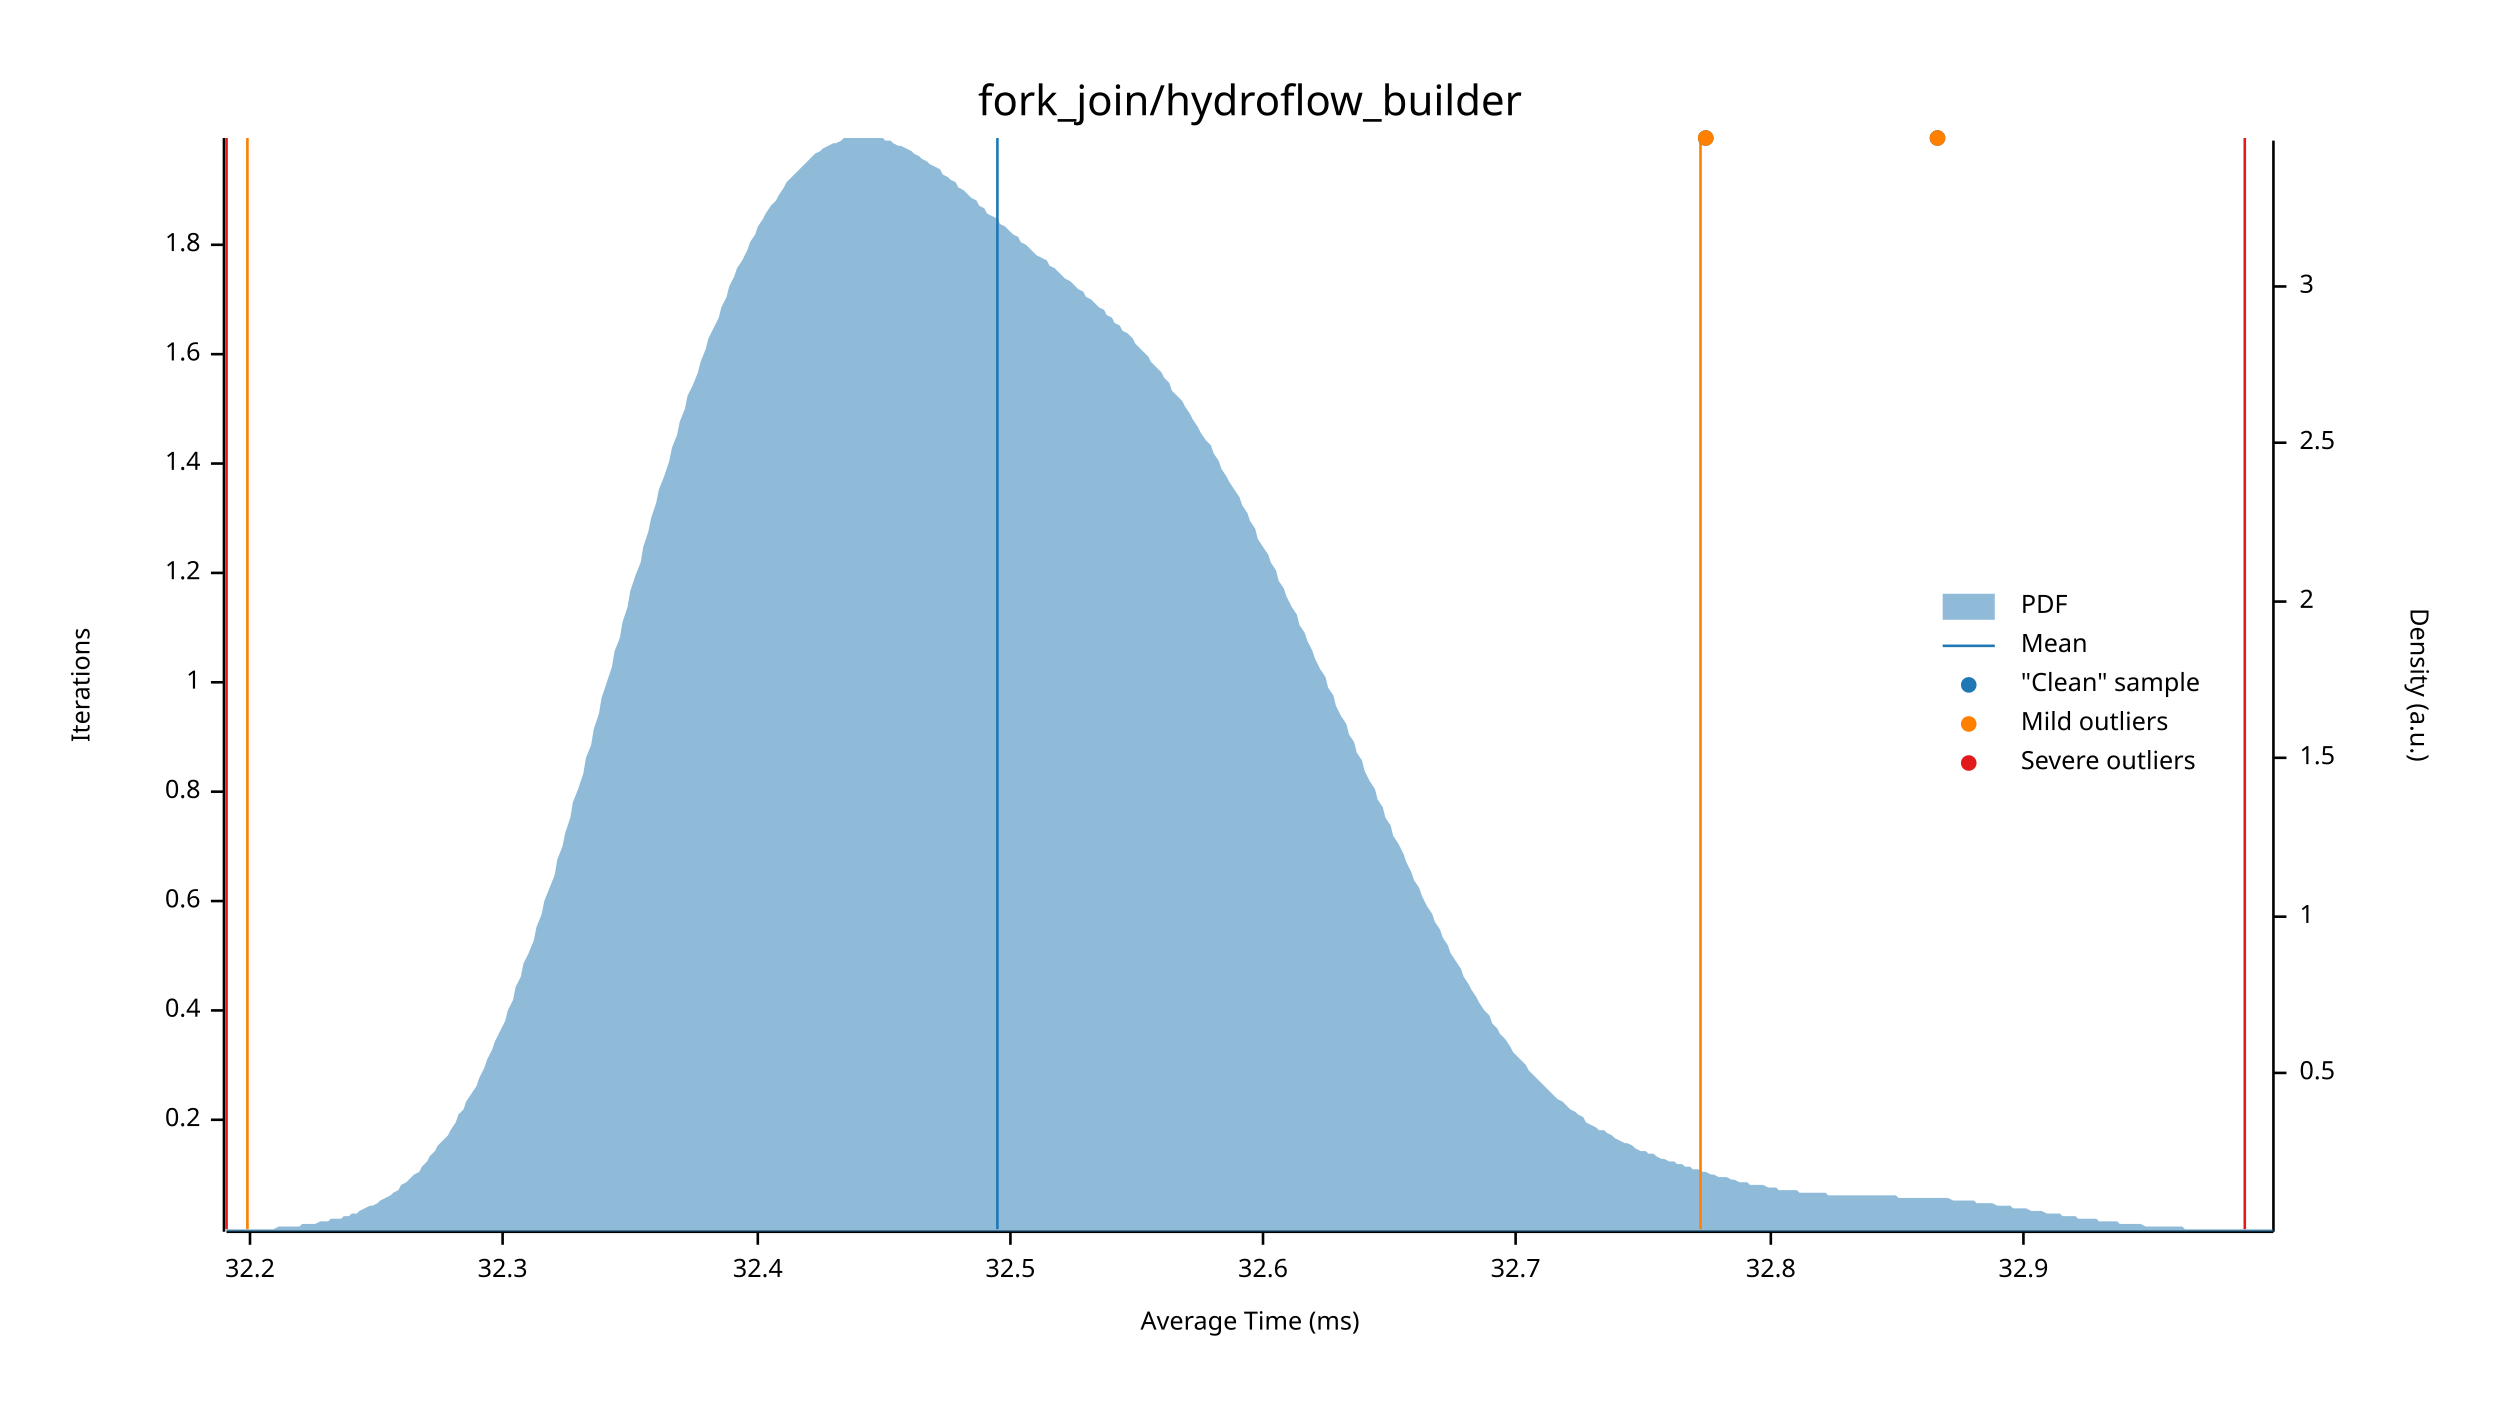
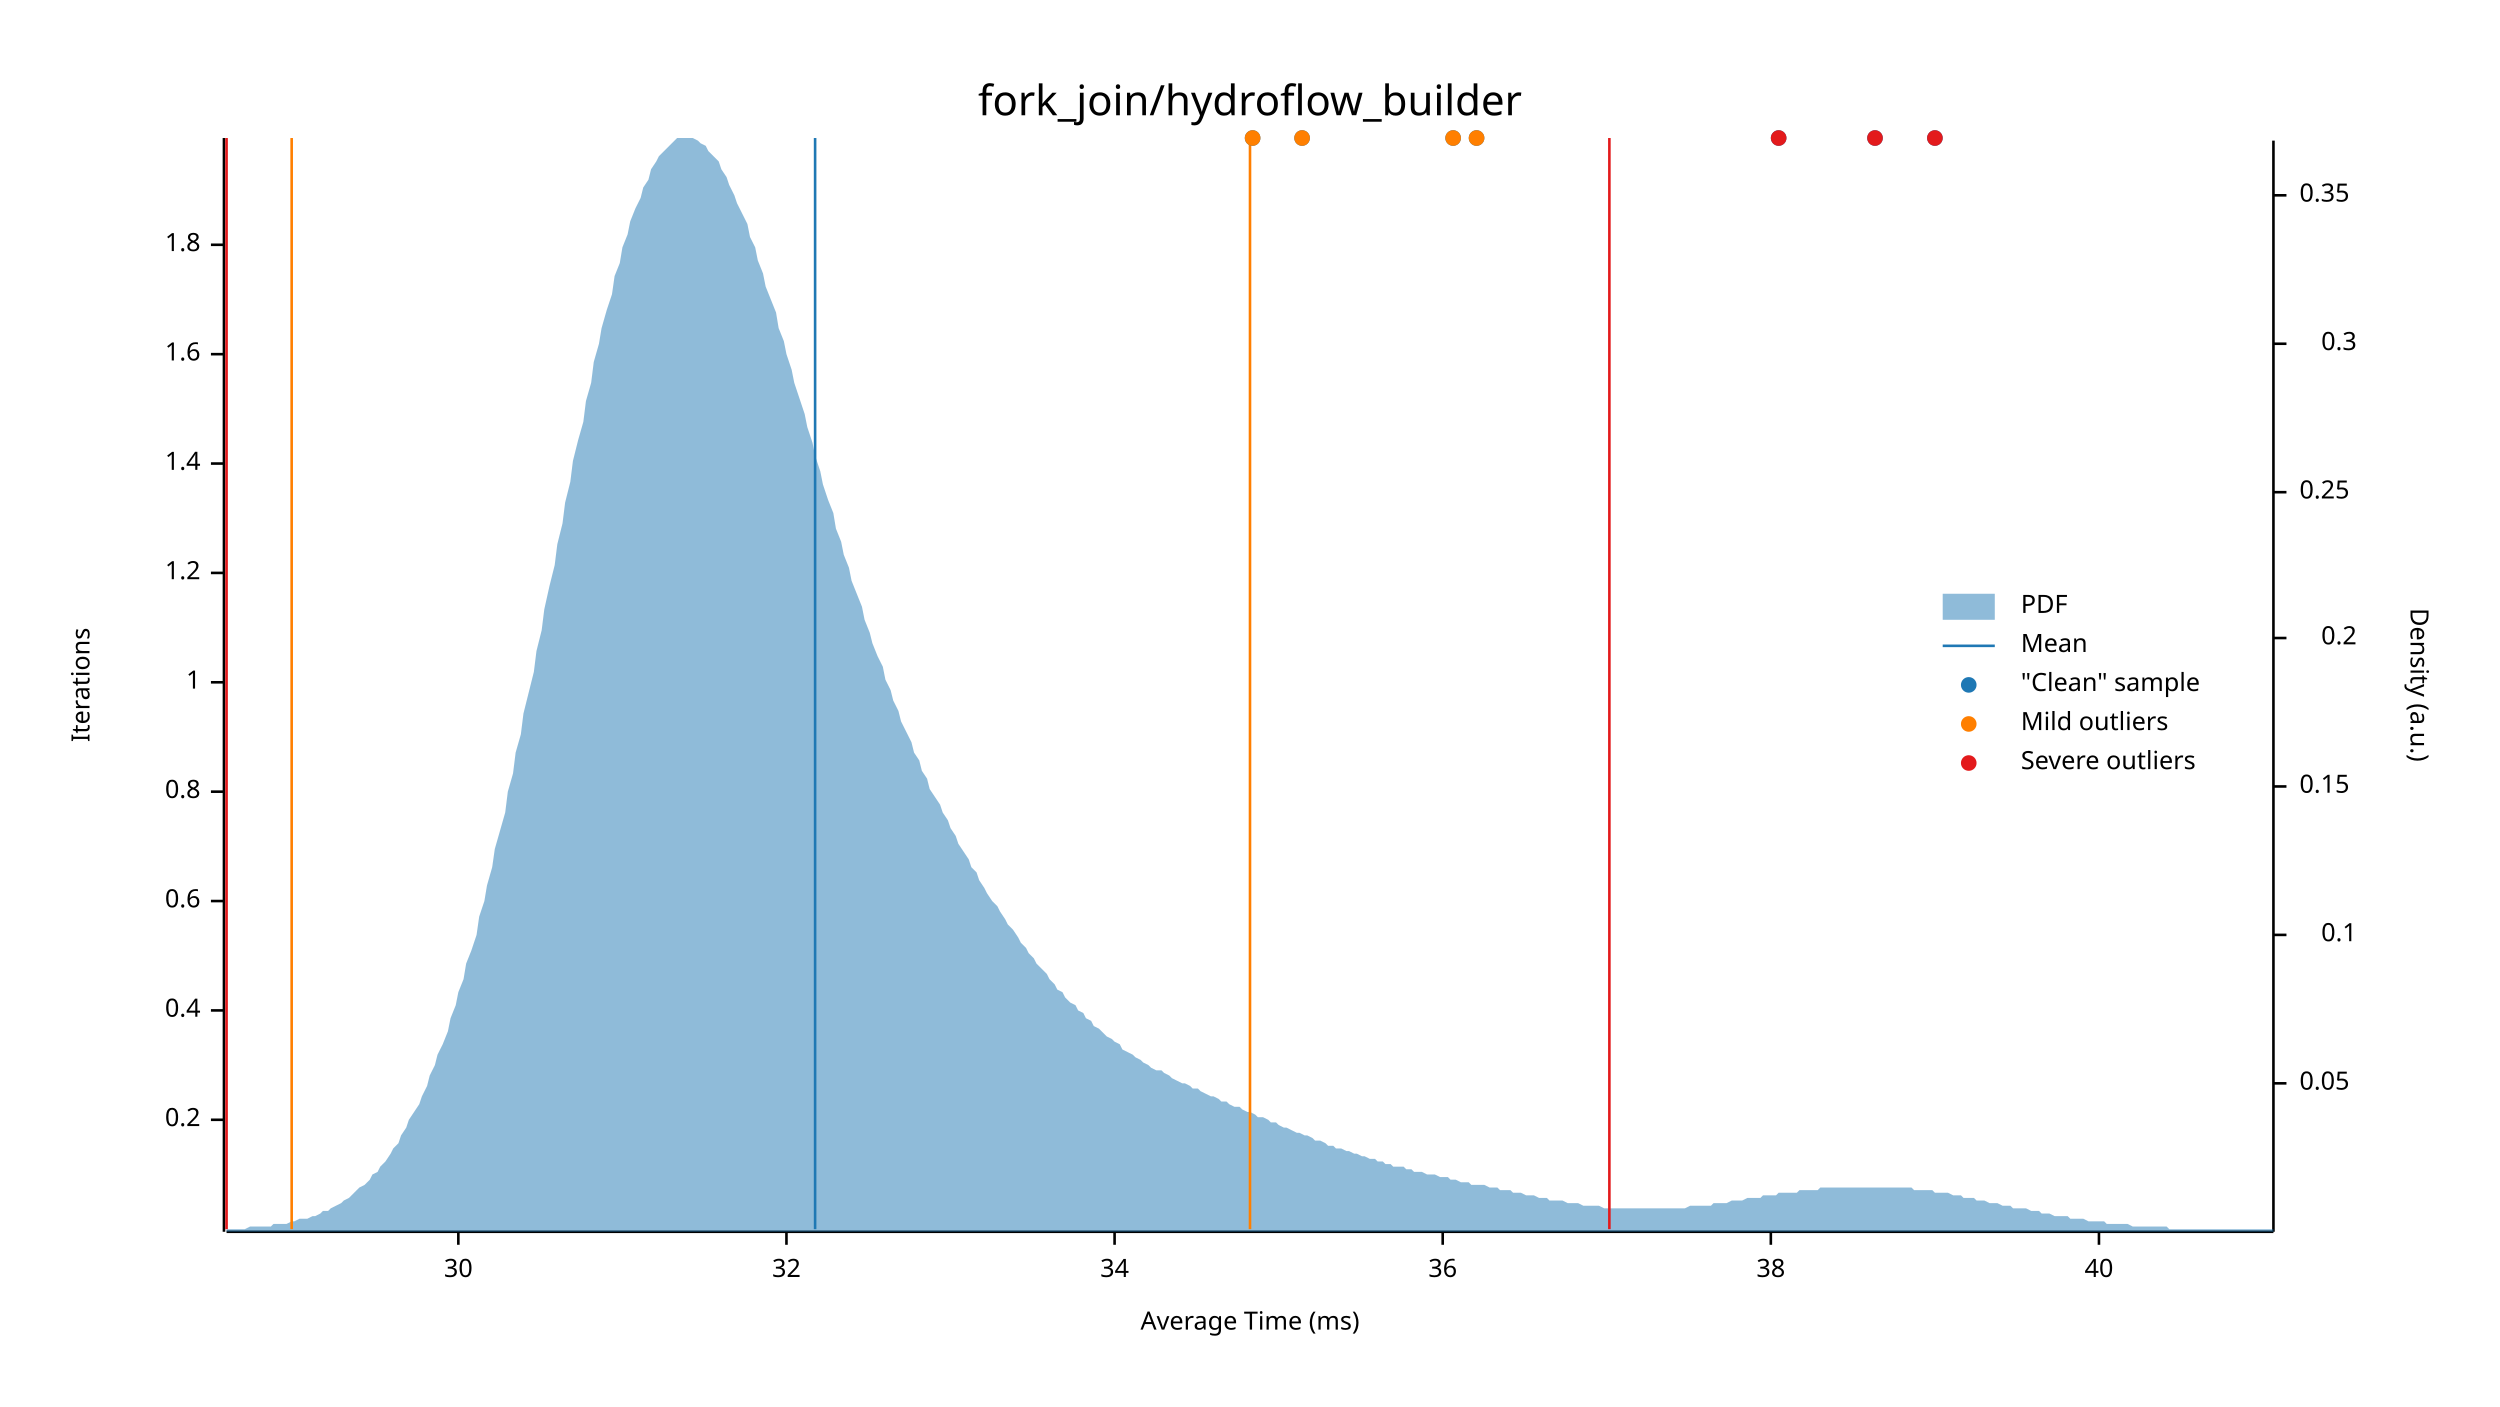
<svg xmlns="http://www.w3.org/2000/svg" width="960" height="540" viewBox="0 0 960 540">
  <text x="480" y="32" dy="0.76em" text-anchor="middle" font-family="sans-serif" font-size="16.129" opacity="1" fill="#000000">
fork_join/hydroflow_builder
</text>
  <text x="27" y="263" dy="0.76em" text-anchor="middle" font-family="sans-serif" font-size="9.677" opacity="1" fill="#000000" transform="rotate(270, 27, 263)">
Iterations
</text>
  <text x="480" y="513" dy="-0.5ex" text-anchor="middle" font-family="sans-serif" font-size="9.677" opacity="1" fill="#000000">
Average Time (ms)
</text>
  <polyline fill="none" opacity="1" stroke="#000000" stroke-width="1" points="86,53 86,473 " />
  <text x="77" y="430" dy="0.5ex" text-anchor="end" font-family="sans-serif" font-size="9.677" opacity="1" fill="#000000">
0.2
</text>
  <polyline fill="none" opacity="1" stroke="#000000" stroke-width="1" points="81,430 86,430 " />
  <text x="77" y="388" dy="0.5ex" text-anchor="end" font-family="sans-serif" font-size="9.677" opacity="1" fill="#000000">
0.4
</text>
  <polyline fill="none" opacity="1" stroke="#000000" stroke-width="1" points="81,388 86,388 " />
  <text x="77" y="346" dy="0.5ex" text-anchor="end" font-family="sans-serif" font-size="9.677" opacity="1" fill="#000000">
0.6
</text>
  <polyline fill="none" opacity="1" stroke="#000000" stroke-width="1" points="81,346 86,346 " />
  <text x="77" y="304" dy="0.5ex" text-anchor="end" font-family="sans-serif" font-size="9.677" opacity="1" fill="#000000">
0.8
</text>
  <polyline fill="none" opacity="1" stroke="#000000" stroke-width="1" points="81,304 86,304 " />
  <text x="77" y="262" dy="0.5ex" text-anchor="end" font-family="sans-serif" font-size="9.677" opacity="1" fill="#000000">
1
</text>
  <polyline fill="none" opacity="1" stroke="#000000" stroke-width="1" points="81,262 86,262 " />
  <text x="77" y="220" dy="0.5ex" text-anchor="end" font-family="sans-serif" font-size="9.677" opacity="1" fill="#000000">
1.2
</text>
  <polyline fill="none" opacity="1" stroke="#000000" stroke-width="1" points="81,220 86,220 " />
  <text x="77" y="178" dy="0.5ex" text-anchor="end" font-family="sans-serif" font-size="9.677" opacity="1" fill="#000000">
1.4
</text>
  <polyline fill="none" opacity="1" stroke="#000000" stroke-width="1" points="81,178 86,178 " />
  <text x="77" y="136" dy="0.5ex" text-anchor="end" font-family="sans-serif" font-size="9.677" opacity="1" fill="#000000">
1.6
</text>
  <polyline fill="none" opacity="1" stroke="#000000" stroke-width="1" points="81,136 86,136 " />
  <text x="77" y="94" dy="0.5ex" text-anchor="end" font-family="sans-serif" font-size="9.677" opacity="1" fill="#000000">
1.8
</text>
  <polyline fill="none" opacity="1" stroke="#000000" stroke-width="1" points="81,94 86,94 " />
  <polyline fill="none" opacity="1" stroke="#000000" stroke-width="1" points="87,473 873,473 " />
-   <text x="96" y="483" dy="0.76em" text-anchor="middle" font-family="sans-serif" font-size="9.677" opacity="1" fill="#000000">
- 32.2
+   <text x="176" y="483" dy="0.76em" text-anchor="middle" font-family="sans-serif" font-size="9.677" opacity="1" fill="#000000">
+ 30
</text>
-   <polyline fill="none" opacity="1" stroke="#000000" stroke-width="1" points="96,473 96,478 " />
-   <text x="193" y="483" dy="0.76em" text-anchor="middle" font-family="sans-serif" font-size="9.677" opacity="1" fill="#000000">
- 32.3
+   <polyline fill="none" opacity="1" stroke="#000000" stroke-width="1" points="176,473 176,478 " />
+   <text x="302" y="483" dy="0.76em" text-anchor="middle" font-family="sans-serif" font-size="9.677" opacity="1" fill="#000000">
+ 32
</text>
-   <polyline fill="none" opacity="1" stroke="#000000" stroke-width="1" points="193,473 193,478 " />
-   <text x="291" y="483" dy="0.76em" text-anchor="middle" font-family="sans-serif" font-size="9.677" opacity="1" fill="#000000">
- 32.4
+   <polyline fill="none" opacity="1" stroke="#000000" stroke-width="1" points="302,473 302,478 " />
+   <text x="428" y="483" dy="0.76em" text-anchor="middle" font-family="sans-serif" font-size="9.677" opacity="1" fill="#000000">
+ 34
</text>
-   <polyline fill="none" opacity="1" stroke="#000000" stroke-width="1" points="291,473 291,478 " />
-   <text x="388" y="483" dy="0.76em" text-anchor="middle" font-family="sans-serif" font-size="9.677" opacity="1" fill="#000000">
- 32.5
+   <polyline fill="none" opacity="1" stroke="#000000" stroke-width="1" points="428,473 428,478 " />
+   <text x="554" y="483" dy="0.76em" text-anchor="middle" font-family="sans-serif" font-size="9.677" opacity="1" fill="#000000">
+ 36
</text>
-   <polyline fill="none" opacity="1" stroke="#000000" stroke-width="1" points="388,473 388,478 " />
-   <text x="485" y="483" dy="0.76em" text-anchor="middle" font-family="sans-serif" font-size="9.677" opacity="1" fill="#000000">
- 32.6
- </text>
-   <polyline fill="none" opacity="1" stroke="#000000" stroke-width="1" points="485,473 485,478 " />
-   <text x="582" y="483" dy="0.76em" text-anchor="middle" font-family="sans-serif" font-size="9.677" opacity="1" fill="#000000">
- 32.7
- </text>
-   <polyline fill="none" opacity="1" stroke="#000000" stroke-width="1" points="582,473 582,478 " />
+   <polyline fill="none" opacity="1" stroke="#000000" stroke-width="1" points="554,473 554,478 " />
  <text x="680" y="483" dy="0.76em" text-anchor="middle" font-family="sans-serif" font-size="9.677" opacity="1" fill="#000000">
- 32.8
+ 38
</text>
  <polyline fill="none" opacity="1" stroke="#000000" stroke-width="1" points="680,473 680,478 " />
-   <text x="777" y="483" dy="0.76em" text-anchor="middle" font-family="sans-serif" font-size="9.677" opacity="1" fill="#000000">
- 32.9
+   <text x="806" y="483" dy="0.76em" text-anchor="middle" font-family="sans-serif" font-size="9.677" opacity="1" fill="#000000">
+ 40
</text>
-   <polyline fill="none" opacity="1" stroke="#000000" stroke-width="1" points="777,473 777,478 " />
+   <polyline fill="none" opacity="1" stroke="#000000" stroke-width="1" points="806,473 806,478 " />
  <text x="933" y="263" dy="0.76em" text-anchor="middle" font-family="sans-serif" font-size="9.677" opacity="1" fill="#000000" transform="rotate(90, 933, 263)">
Density (a.u.)
</text>
  <polyline fill="none" opacity="1" stroke="#000000" stroke-width="1" points="873,54 873,473 " />
-   <text x="883" y="412" dy="0.5ex" text-anchor="start" font-family="sans-serif" font-size="9.677" opacity="1" fill="#000000">
- 0.5
+   <text x="883" y="416" dy="0.5ex" text-anchor="start" font-family="sans-serif" font-size="9.677" opacity="1" fill="#000000">
+ 0.05
</text>
-   <polyline fill="none" opacity="1" stroke="#000000" stroke-width="1" points="873,412 878,412 " />
-   <text x="883" y="352" dy="0.5ex" text-anchor="start" font-family="sans-serif" font-size="9.677" opacity="1" fill="#000000">
- 1
+   <polyline fill="none" opacity="1" stroke="#000000" stroke-width="1" points="873,416 878,416 " />
+   <text x="905" y="359" dy="0.5ex" text-anchor="end" font-family="sans-serif" font-size="9.677" opacity="1" fill="#000000">
+ 0.1
</text>
-   <polyline fill="none" opacity="1" stroke="#000000" stroke-width="1" points="873,352 878,352 " />
-   <text x="883" y="291" dy="0.5ex" text-anchor="start" font-family="sans-serif" font-size="9.677" opacity="1" fill="#000000">
- 1.5
+   <polyline fill="none" opacity="1" stroke="#000000" stroke-width="1" points="873,359 878,359 " />
+   <text x="883" y="302" dy="0.5ex" text-anchor="start" font-family="sans-serif" font-size="9.677" opacity="1" fill="#000000">
+ 0.15
</text>
-   <polyline fill="none" opacity="1" stroke="#000000" stroke-width="1" points="873,291 878,291 " />
-   <text x="883" y="231" dy="0.5ex" text-anchor="start" font-family="sans-serif" font-size="9.677" opacity="1" fill="#000000">
- 2
+   <polyline fill="none" opacity="1" stroke="#000000" stroke-width="1" points="873,302 878,302 " />
+   <text x="905" y="245" dy="0.5ex" text-anchor="end" font-family="sans-serif" font-size="9.677" opacity="1" fill="#000000">
+ 0.2
</text>
-   <polyline fill="none" opacity="1" stroke="#000000" stroke-width="1" points="873,231 878,231 " />
-   <text x="883" y="170" dy="0.5ex" text-anchor="start" font-family="sans-serif" font-size="9.677" opacity="1" fill="#000000">
- 2.5
+   <polyline fill="none" opacity="1" stroke="#000000" stroke-width="1" points="873,245 878,245 " />
+   <text x="883" y="189" dy="0.5ex" text-anchor="start" font-family="sans-serif" font-size="9.677" opacity="1" fill="#000000">
+ 0.25
</text>
-   <polyline fill="none" opacity="1" stroke="#000000" stroke-width="1" points="873,170 878,170 " />
-   <text x="883" y="110" dy="0.5ex" text-anchor="start" font-family="sans-serif" font-size="9.677" opacity="1" fill="#000000">
- 3
+   <polyline fill="none" opacity="1" stroke="#000000" stroke-width="1" points="873,189 878,189 " />
+   <text x="905" y="132" dy="0.5ex" text-anchor="end" font-family="sans-serif" font-size="9.677" opacity="1" fill="#000000">
+ 0.3
</text>
-   <polyline fill="none" opacity="1" stroke="#000000" stroke-width="1" points="873,110 878,110 " />
-   <polygon opacity="0.5" fill="#1F78B4" points="87,472 88,472 90,472 91,472 93,472 94,472 96,472 98,472 99,472 101,472 102,472 104,472 105,472 107,471 109,471 110,471 112,471 113,471 115,471 116,470 118,470 120,470 121,470 123,469 124,469 126,469 127,468 129,468 131,468 132,467 134,467 135,466 137,466 138,465 140,464 142,463 143,463 145,462 146,461 148,460 150,459 151,458 153,457 154,455 156,454 157,453 159,451 161,450 162,448 164,446 165,444 167,442 168,440 170,438 172,436 173,434 175,431 176,428 178,426 179,423 181,420 183,417 184,414 186,410 187,407 189,403 190,400 192,396 194,392 195,388 197,384 198,379 200,375 201,370 203,366 205,361 206,356 208,351 209,346 211,341 213,336 214,330 216,325 217,320 219,314 220,308 222,303 224,297 225,291 227,286 228,280 230,274 231,268 233,262 235,256 236,250 238,245 239,239 241,233 242,227 244,221 246,216 247,210 249,204 250,199 252,193 253,188 255,183 257,177 258,172 260,167 261,162 263,157 264,152 266,148 268,143 269,139 271,134 272,130 274,126 276,122 277,118 279,114 280,110 282,106 283,103 285,100 287,96 288,93 290,90 291,87 293,84 294,82 296,79 298,77 299,75 301,72 302,70 304,68 305,67 307,65 309,63 310,62 312,60 313,59 315,58 316,57 318,56 320,55 321,55 323,54 324,53 326,53 327,53 329,53 331,53 332,53 334,53 335,53 337,53 339,53 340,54 342,54 343,55 345,56 346,56 348,57 350,58 351,59 353,60 354,61 356,62 357,63 359,64 361,65 362,67 364,68 365,69 367,70 368,72 370,73 372,75 373,76 375,77 376,79 378,80 379,82 381,83 383,84 384,86 386,87 387,88 389,90 391,91 392,93 394,94 395,95 397,97 398,98 400,99 402,100 403,102 405,103 406,104 408,106 409,107 411,108 413,110 414,111 416,112 417,114 419,115 420,116 422,118 424,119 425,121 427,122 428,124 430,125 431,127 433,128 435,130 436,132 438,134 439,135 441,137 442,139 444,141 446,143 447,145 449,147 450,150 452,152 454,154 455,156 457,159 458,161 460,164 461,166 463,169 465,171 466,174 468,177 469,180 471,183 472,185 474,188 476,191 477,194 479,197 480,200 482,203 483,207 485,210 487,213 488,216 490,219 491,223 493,226 494,229 496,233 498,236 499,240 501,243 502,246 504,250 505,253 507,257 509,260 510,264 512,267 513,271 515,275 517,278 518,282 520,285 521,289 523,292 524,296 526,300 528,303 529,307 531,310 532,314 534,317 535,321 537,324 539,328 540,331 542,335 543,338 545,341 546,344 548,348 550,351 551,354 553,357 554,360 556,363 557,366 559,369 561,372 562,375 564,378 565,380 567,383 568,385 570,388 572,390 573,393 575,395 576,397 578,399 580,402 581,404 583,406 584,407 586,409 587,411 589,413 591,415 592,416 594,418 595,419 597,421 598,422 600,423 602,425 603,426 605,427 606,428 608,429 609,431 611,432 613,433 614,434 616,434 617,435 619,436 620,437 622,438 624,439 625,439 627,440 628,441 630,442 632,442 633,443 635,443 636,444 638,445 639,445 641,446 643,446 644,447 646,447 647,448 649,448 650,449 652,449 654,450 655,450 657,451 658,451 660,452 661,452 663,452 665,453 666,453 668,454 669,454 671,454 672,455 674,455 676,455 677,455 679,456 680,456 682,456 683,457 685,457 687,457 688,457 690,457 691,458 693,458 695,458 696,458 698,458 699,458 701,458 702,459 704,459 706,459 707,459 709,459 710,459 712,459 713,459 715,459 717,459 718,459 720,459 721,459 723,459 724,459 726,459 728,459 729,460 731,460 732,460 734,460 735,460 737,460 739,460 740,460 742,460 743,460 745,460 746,460 748,460 750,461 751,461 753,461 754,461 756,461 758,461 759,462 761,462 762,462 764,462 765,462 767,463 769,463 770,463 772,463 773,464 775,464 776,464 778,464 780,465 781,465 783,465 784,465 786,466 787,466 789,466 791,466 792,467 794,467 795,467 797,467 798,468 800,468 802,468 803,468 805,468 806,469 808,469 809,469 811,469 813,469 814,470 816,470 817,470 819,470 821,470 822,470 824,471 825,471 827,471 828,471 830,471 832,471 833,471 835,471 836,471 838,471 839,472 841,472 843,472 844,472 846,472 847,472 849,472 850,472 852,472 854,472 855,472 857,472 858,472 860,472 861,472 863,472 865,472 866,472 868,472 869,472 871,472 873,472 873,473 87,473 " />
-   <polyline fill="none" opacity="1" stroke="#1F78B4" stroke-width="1" points="383,472 383,53 " />
-   <polyline fill="none" opacity="1" stroke="#FF7F00" stroke-width="1" points="95,472 95,53 " />
-   <polyline fill="none" opacity="1" stroke="#FF7F00" stroke-width="1" points="653,472 653,53 " />
+   <polyline fill="none" opacity="1" stroke="#000000" stroke-width="1" points="873,132 878,132 " />
+   <text x="883" y="75" dy="0.5ex" text-anchor="start" font-family="sans-serif" font-size="9.677" opacity="1" fill="#000000">
+ 0.35
+ </text>
+   <polyline fill="none" opacity="1" stroke="#000000" stroke-width="1" points="873,75 878,75 " />
+   <polygon opacity="0.5" fill="#1F78B4" points="87,472 88,472 90,472 91,472 93,472 94,472 96,471 98,471 99,471 101,471 102,471 104,471 105,470 107,470 109,470 110,470 112,469 113,469 115,468 116,468 118,468 120,467 121,467 123,466 124,465 126,465 127,464 129,463 131,462 132,461 134,460 135,459 137,457 138,456 140,455 142,453 143,451 145,450 146,448 148,446 150,443 151,441 153,439 154,436 156,433 157,430 159,427 161,424 162,421 164,417 165,413 167,409 168,405 170,401 172,396 173,391 175,386 176,381 178,376 179,370 181,365 183,359 184,352 186,346 187,340 189,333 190,326 192,319 194,312 195,304 197,297 198,289 200,282 201,274 203,266 205,258 206,250 208,242 209,234 211,225 213,217 214,209 216,201 217,193 219,185 220,177 222,169 224,162 225,154 227,147 228,139 230,132 231,126 233,119 235,113 236,106 238,101 239,95 241,90 242,85 244,80 246,76 247,72 249,69 250,65 252,62 253,60 255,58 257,56 258,55 260,53 261,53 263,53 264,53 266,53 268,54 269,55 271,56 272,58 274,60 276,62 277,65 279,68 280,71 282,75 283,78 285,82 287,86 288,91 290,95 291,100 293,105 294,110 296,115 298,120 299,126 301,131 302,136 304,142 305,147 307,153 309,159 310,164 312,170 313,175 315,181 316,186 318,192 320,197 321,203 323,208 324,213 326,218 327,223 329,228 331,233 332,238 334,243 335,247 337,252 339,256 340,261 342,265 343,269 345,273 346,277 348,281 350,285 351,289 353,292 354,296 356,299 357,303 359,306 361,309 362,312 364,315 365,318 367,321 368,324 370,327 372,330 373,333 375,335 376,338 378,341 379,343 381,346 383,348 384,350 386,353 387,355 389,357 391,360 392,362 394,364 395,366 397,368 398,370 400,372 402,374 403,376 405,378 406,380 408,381 409,383 411,385 413,386 414,388 416,389 417,391 419,392 420,394 422,395 424,397 425,398 427,399 428,400 430,401 431,403 433,404 435,405 436,406 438,407 439,408 441,409 442,410 444,411 446,411 447,412 449,413 450,414 452,415 454,416 455,416 457,417 458,418 460,418 461,419 463,420 465,421 466,421 468,422 469,423 471,423 472,424 474,425 476,425 477,426 479,427 480,427 482,428 483,429 485,429 487,430 488,431 490,431 491,432 493,433 494,433 496,434 498,435 499,435 501,436 502,436 504,437 505,438 507,438 509,439 510,440 512,440 513,441 515,441 517,442 518,442 520,443 521,443 523,444 524,444 526,445 528,445 529,446 531,446 532,447 534,447 535,448 537,448 539,448 540,449 542,449 543,450 545,450 546,450 548,451 550,451 551,451 553,452 554,452 556,452 557,453 559,453 561,454 562,454 564,454 565,455 567,455 568,455 570,455 572,456 573,456 575,456 576,457 578,457 580,457 581,458 583,458 584,458 586,459 587,459 589,459 591,460 592,460 594,460 595,461 597,461 598,461 600,461 602,462 603,462 605,462 606,462 608,463 609,463 611,463 613,463 614,463 616,464 617,464 619,464 620,464 622,464 624,464 625,464 627,464 628,464 630,464 632,464 633,464 635,464 636,464 638,464 639,464 641,464 643,464 644,464 646,464 647,464 649,463 650,463 652,463 654,463 655,463 657,463 658,462 660,462 661,462 663,462 665,461 666,461 668,461 669,461 671,460 672,460 674,460 676,460 677,459 679,459 680,459 682,459 683,458 685,458 687,458 688,458 690,458 691,457 693,457 695,457 696,457 698,457 699,456 701,456 702,456 704,456 706,456 707,456 709,456 710,456 712,456 713,456 715,456 717,456 718,456 720,456 721,456 723,456 724,456 726,456 728,456 729,456 731,456 732,456 734,456 735,457 737,457 739,457 740,457 742,457 743,458 745,458 746,458 748,458 750,459 751,459 753,459 754,460 756,460 758,460 759,461 761,461 762,461 764,462 765,462 767,462 769,463 770,463 772,463 773,464 775,464 776,464 778,464 780,465 781,465 783,465 784,466 786,466 787,466 789,467 791,467 792,467 794,467 795,468 797,468 798,468 800,468 802,469 803,469 805,469 806,469 808,469 809,470 811,470 813,470 814,470 816,470 817,470 819,471 821,471 822,471 824,471 825,471 827,471 828,471 830,471 832,471 833,472 835,472 836,472 838,472 839,472 841,472 843,472 844,472 846,472 847,472 849,472 850,472 852,472 854,472 855,472 857,472 858,472 860,472 861,472 863,472 865,472 866,472 868,472 869,472 871,472 873,472 873,473 87,473 " />
+   <polyline fill="none" opacity="1" stroke="#1F78B4" stroke-width="1" points="313,472 313,53 " />
+   <polyline fill="none" opacity="1" stroke="#FF7F00" stroke-width="1" points="112,472 112,53 " />
+   <polyline fill="none" opacity="1" stroke="#FF7F00" stroke-width="1" points="480,472 480,53 " />
  <polyline fill="none" opacity="1" stroke="#E31A1C" stroke-width="1" points="87,472 87,53 " />
-   <polyline fill="none" opacity="1" stroke="#E31A1C" stroke-width="1" points="862,472 862,53 " />
-   <circle cx="744" cy="53" r="3" opacity="1" fill="#1F78B4" stroke="none" stroke-width="1" />
-   <circle cx="655" cy="53" r="3" opacity="1" fill="#1F78B4" stroke="none" stroke-width="1" />
-   <circle cx="744" cy="53" r="3" opacity="1" fill="#FF7F00" stroke="none" stroke-width="1" />
-   <circle cx="655" cy="53" r="3" opacity="1" fill="#FF7F00" stroke="none" stroke-width="1" />
+   <polyline fill="none" opacity="1" stroke="#E31A1C" stroke-width="1" points="618,472 618,53 " />
+   <circle cx="720" cy="53" r="3" opacity="1" fill="#1F78B4" stroke="none" stroke-width="1" />
+   <circle cx="743" cy="53" r="3" opacity="1" fill="#1F78B4" stroke="none" stroke-width="1" />
+   <circle cx="683" cy="53" r="3" opacity="1" fill="#1F78B4" stroke="none" stroke-width="1" />
+   <circle cx="500" cy="53" r="3" opacity="1" fill="#1F78B4" stroke="none" stroke-width="1" />
+   <circle cx="481" cy="53" r="3" opacity="1" fill="#1F78B4" stroke="none" stroke-width="1" />
+   <circle cx="567" cy="53" r="3" opacity="1" fill="#1F78B4" stroke="none" stroke-width="1" />
+   <circle cx="558" cy="53" r="3" opacity="1" fill="#1F78B4" stroke="none" stroke-width="1" />
+   <circle cx="500" cy="53" r="3" opacity="1" fill="#FF7F00" stroke="none" stroke-width="1" />
+   <circle cx="481" cy="53" r="3" opacity="1" fill="#FF7F00" stroke="none" stroke-width="1" />
+   <circle cx="567" cy="53" r="3" opacity="1" fill="#FF7F00" stroke="none" stroke-width="1" />
+   <circle cx="558" cy="53" r="3" opacity="1" fill="#FF7F00" stroke="none" stroke-width="1" />
+   <circle cx="720" cy="53" r="3" opacity="1" fill="#E31A1C" stroke="none" stroke-width="1" />
+   <circle cx="743" cy="53" r="3" opacity="1" fill="#E31A1C" stroke="none" stroke-width="1" />
+   <circle cx="683" cy="53" r="3" opacity="1" fill="#E31A1C" stroke="none" stroke-width="1" />
  <text x="776" y="228" dy="0.76em" text-anchor="start" font-family="sans-serif" font-size="9.677" opacity="1" fill="#000000">
PDF
</text>
  <text x="776" y="243" dy="0.76em" text-anchor="start" font-family="sans-serif" font-size="9.677" opacity="1" fill="#000000">
Mean
</text>
  <text x="776" y="258" dy="0.76em" text-anchor="start" font-family="sans-serif" font-size="9.677" opacity="1" fill="#000000">
"Clean" sample
</text>
  <text x="776" y="273" dy="0.76em" text-anchor="start" font-family="sans-serif" font-size="9.677" opacity="1" fill="#000000">
Mild outliers
</text>
  <text x="776" y="288" dy="0.76em" text-anchor="start" font-family="sans-serif" font-size="9.677" opacity="1" fill="#000000">
Severe outliers
</text>
  <rect x="746" y="228" width="20" height="10" opacity="0.5" fill="#1F78B4" stroke="none" />
  <polyline fill="none" opacity="1" stroke="#1F78B4" stroke-width="1" points="746,248 766,248 " />
  <circle cx="756" cy="263" r="3" opacity="1" fill="#1F78B4" stroke="none" stroke-width="1" />
  <circle cx="756" cy="278" r="3" opacity="1" fill="#FF7F00" stroke="none" stroke-width="1" />
  <circle cx="756" cy="293" r="3" opacity="1" fill="#E31A1C" stroke="none" stroke-width="1" />
</svg>
